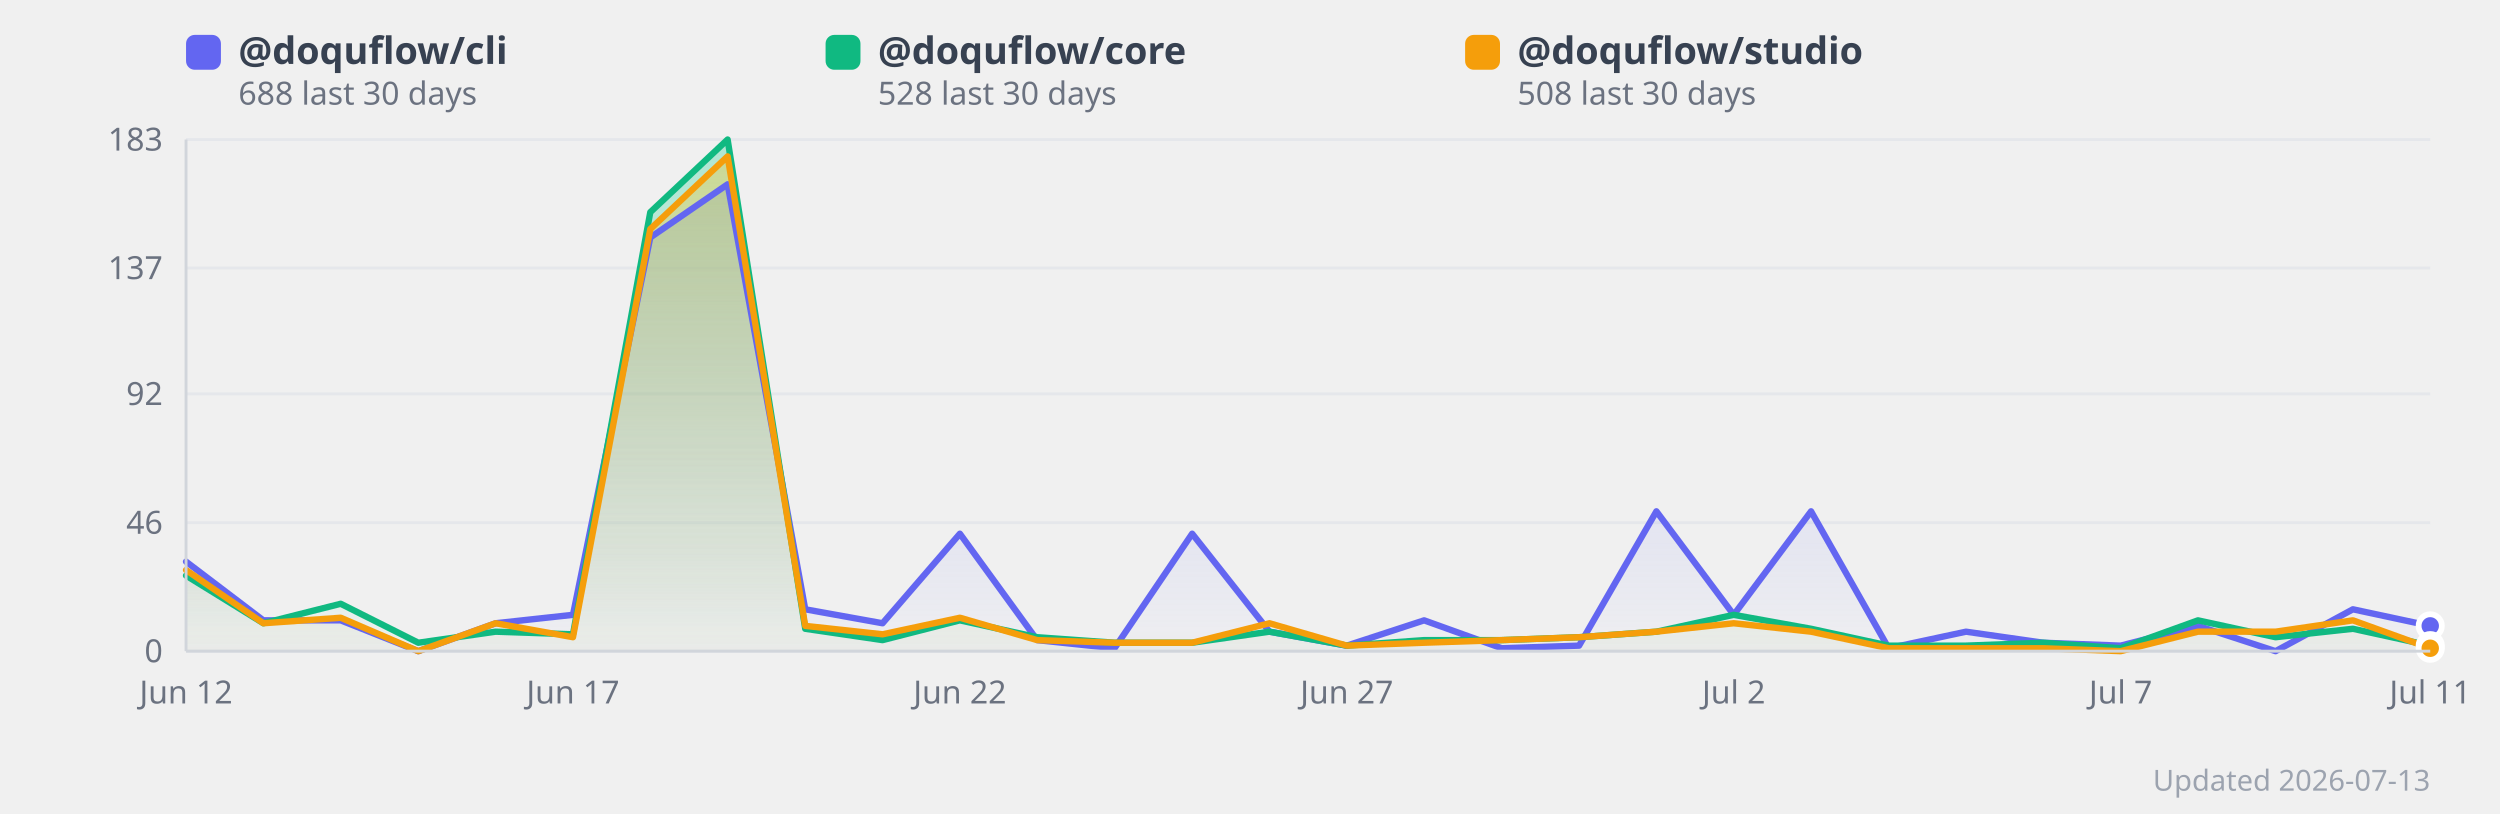
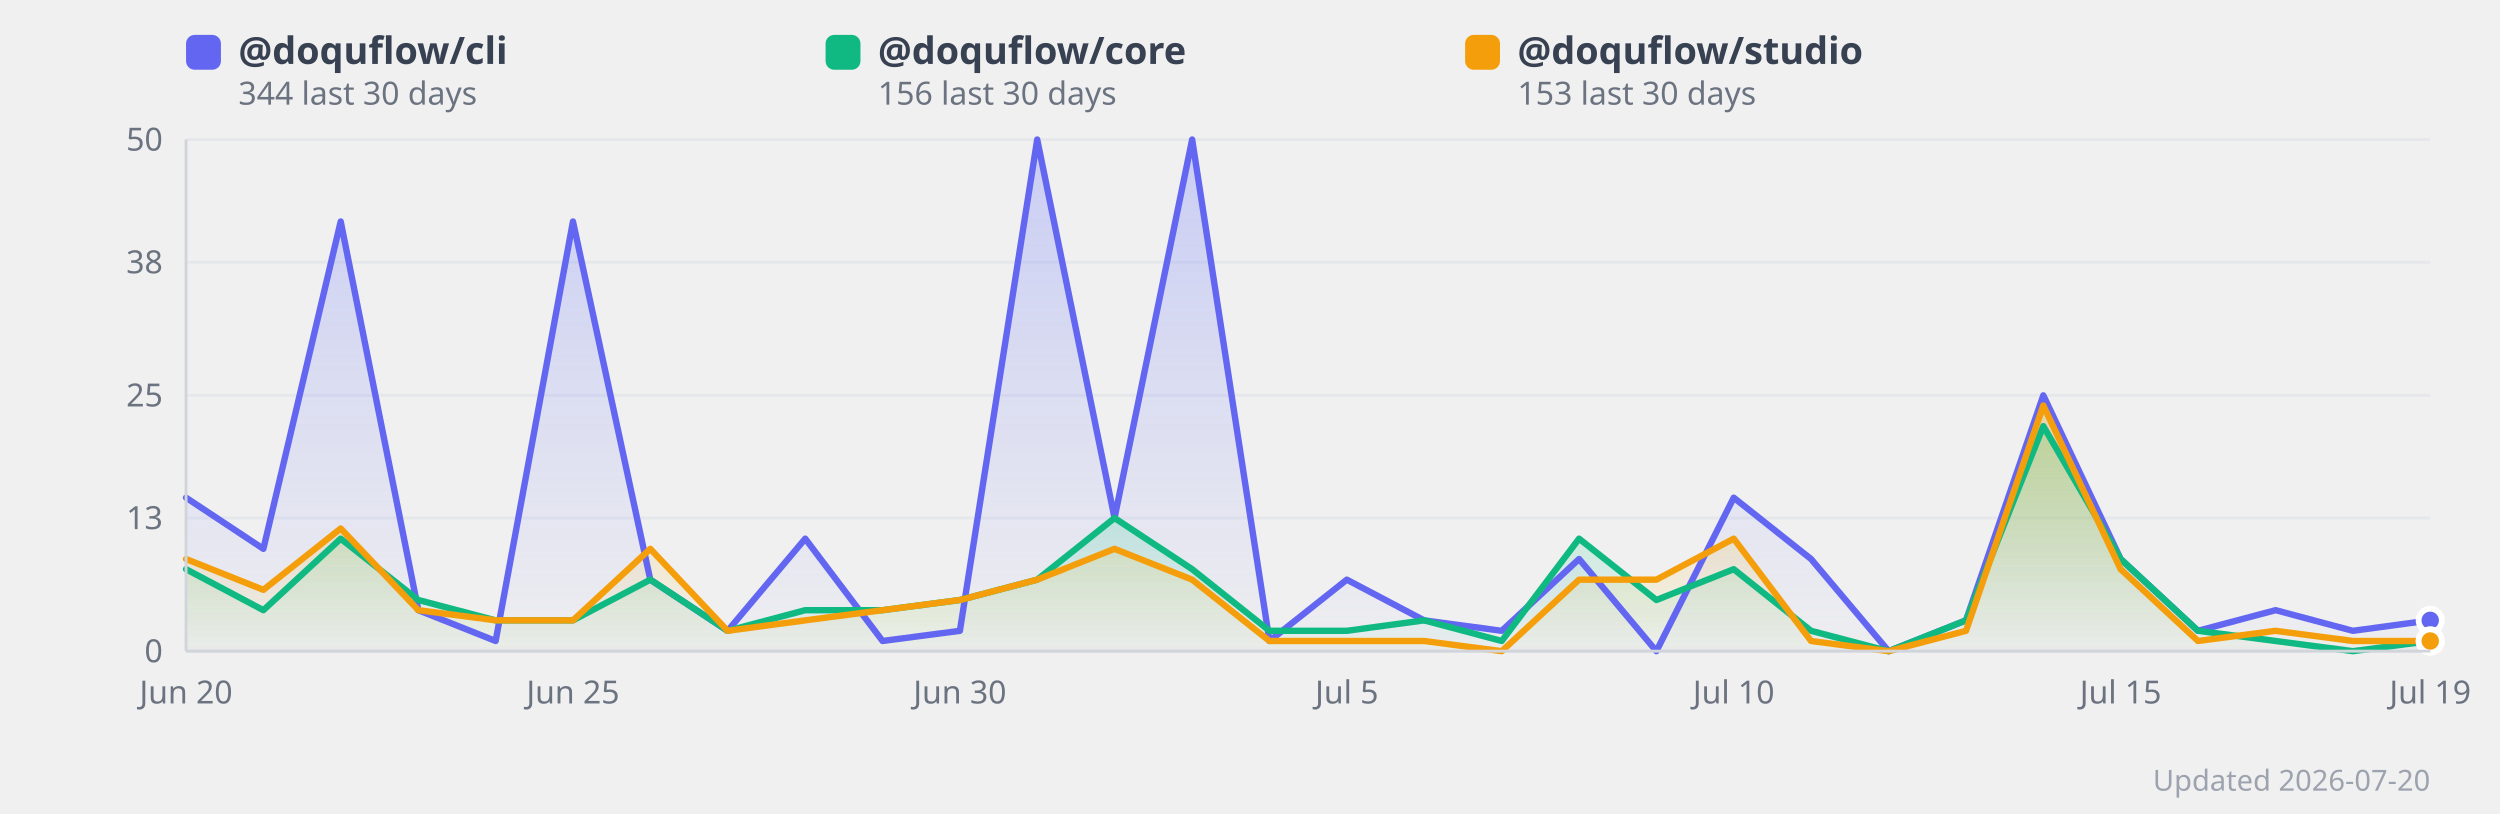
<svg xmlns="http://www.w3.org/2000/svg" width="860" height="280" viewBox="0 0 860 280" style="background:#fff;border-radius:12px;font-family:system-ui,sans-serif">
  <defs>
    <linearGradient id="grad0" x1="0" y1="0" x2="0" y2="1">
      <stop offset="0%" stop-color="#818cf8" stop-opacity="0.35" />
      <stop offset="100%" stop-color="#818cf8" stop-opacity="0.02" />
    </linearGradient>
    <linearGradient id="grad1" x1="0" y1="0" x2="0" y2="1">
      <stop offset="0%" stop-color="#34d399" stop-opacity="0.35" />
      <stop offset="100%" stop-color="#34d399" stop-opacity="0.02" />
    </linearGradient>
    <linearGradient id="grad2" x1="0" y1="0" x2="0" y2="1">
      <stop offset="0%" stop-color="#fbbf24" stop-opacity="0.35" />
      <stop offset="100%" stop-color="#fbbf24" stop-opacity="0.02" />
    </linearGradient>
  </defs>
  <line x1="64" y1="224.0" x2="836" y2="224.0" stroke="#e5e7eb" stroke-width="1" />
  <text x="56" y="224.0" text-anchor="end" dominant-baseline="middle" font-size="11" fill="#6b7280">0</text>
-   <line x1="64" y1="179.8" x2="836" y2="179.8" stroke="#e5e7eb" stroke-width="1" />
-   <text x="56" y="179.8" text-anchor="end" dominant-baseline="middle" font-size="11" fill="#6b7280">46</text>
-   <line x1="64" y1="135.5" x2="836" y2="135.5" stroke="#e5e7eb" stroke-width="1" />
-   <text x="56" y="135.5" text-anchor="end" dominant-baseline="middle" font-size="11" fill="#6b7280">92</text>
-   <line x1="64" y1="92.2" x2="836" y2="92.2" stroke="#e5e7eb" stroke-width="1" />
-   <text x="56" y="92.2" text-anchor="end" dominant-baseline="middle" font-size="11" fill="#6b7280">137</text>
+   <line x1="64" y1="178.2" x2="836" y2="178.2" stroke="#e5e7eb" stroke-width="1" />
+   <text x="56" y="178.2" text-anchor="end" dominant-baseline="middle" font-size="11" fill="#6b7280">13</text>
+   <line x1="64" y1="136.0" x2="836" y2="136.0" stroke="#e5e7eb" stroke-width="1" />
+   <text x="56" y="136.0" text-anchor="end" dominant-baseline="middle" font-size="11" fill="#6b7280">25</text>
+   <line x1="64" y1="90.2" x2="836" y2="90.2" stroke="#e5e7eb" stroke-width="1" />
+   <text x="56" y="90.2" text-anchor="end" dominant-baseline="middle" font-size="11" fill="#6b7280">38</text>
  <line x1="64" y1="48.0" x2="836" y2="48.0" stroke="#e5e7eb" stroke-width="1" />
-   <text x="56" y="48.0" text-anchor="end" dominant-baseline="middle" font-size="11" fill="#6b7280">183</text>
-   <polygon points="64.0,193.2 90.6,213.4 117.2,213.4 143.9,224.0 170.5,214.4 197.1,211.5 223.7,81.7 250.3,63.4 277.0,209.6 303.6,214.4 330.2,183.6 356.8,220.2 383.4,223.0 410.1,183.6 436.7,217.3 463.3,222.1 489.9,213.4 516.6,223.0 543.2,222.1 569.8,175.9 596.4,211.5 623.0,175.9 649.7,223.0 676.3,217.3 702.9,221.1 729.5,222.1 756.1,215.3 782.8,224.0 809.4,209.6 836.0,215.3 836.0,224.0 64.0,224.0" fill="url(#grad0)" />
-   <polygon points="64.0,198.0 90.6,214.4 117.2,207.7 143.9,221.1 170.5,217.3 197.1,218.2 223.7,73.0 250.3,48.0 277.0,216.3 303.6,220.2 330.2,213.4 356.8,219.2 383.4,221.1 410.1,221.1 436.7,217.3 463.3,222.1 489.9,220.2 516.6,220.2 543.2,219.2 569.8,217.3 596.4,211.5 623.0,216.3 649.7,222.1 676.3,222.1 702.9,221.1 729.5,223.0 756.1,213.4 782.8,219.2 809.4,216.3 836.0,222.1 836.0,224.0 64.0,224.0" fill="url(#grad1)" />
-   <polygon points="64.0,196.1 90.6,214.4 117.2,212.5 143.9,224.0 170.5,214.4 197.1,219.2 223.7,78.8 250.3,53.8 277.0,215.3 303.6,218.2 330.2,212.5 356.8,220.2 383.4,221.1 410.1,221.1 436.7,214.4 463.3,222.1 489.9,221.1 516.6,220.2 543.2,219.2 569.8,217.3 596.4,214.4 623.0,217.3 649.7,223.0 676.3,223.0 702.9,223.0 729.5,224.0 756.1,217.3 782.8,217.3 809.4,213.4 836.0,223.0 836.0,224.0 64.0,224.0" fill="url(#grad2)" />
-   <polyline points="64.0,193.2 90.6,213.4 117.2,213.4 143.9,224.0 170.5,214.4 197.1,211.5 223.7,81.7 250.3,63.4 277.0,209.6 303.6,214.4 330.2,183.6 356.8,220.2 383.4,223.0 410.1,183.6 436.7,217.3 463.3,222.1 489.9,213.4 516.6,223.0 543.2,222.1 569.8,175.9 596.4,211.5 623.0,175.9 649.7,223.0 676.3,217.3 702.9,221.1 729.5,222.1 756.1,215.3 782.8,224.0 809.4,209.6 836.0,215.3" fill="none" stroke="#6366f1" stroke-width="2.2" stroke-linejoin="round" stroke-linecap="round" />
-   <polyline points="64.0,198.0 90.6,214.4 117.2,207.7 143.9,221.1 170.5,217.3 197.1,218.2 223.7,73.0 250.3,48.0 277.0,216.3 303.6,220.2 330.2,213.4 356.8,219.2 383.4,221.1 410.1,221.1 436.7,217.3 463.3,222.1 489.9,220.2 516.6,220.2 543.2,219.2 569.8,217.3 596.4,211.5 623.0,216.3 649.7,222.1 676.3,222.1 702.9,221.1 729.5,223.0 756.1,213.4 782.8,219.2 809.4,216.3 836.0,222.1" fill="none" stroke="#10b981" stroke-width="2.2" stroke-linejoin="round" stroke-linecap="round" />
-   <polyline points="64.0,196.1 90.6,214.4 117.2,212.5 143.9,224.0 170.5,214.4 197.1,219.2 223.7,78.8 250.3,53.8 277.0,215.3 303.6,218.2 330.2,212.5 356.8,220.2 383.4,221.1 410.1,221.1 436.7,214.4 463.3,222.1 489.9,221.1 516.6,220.2 543.2,219.2 569.8,217.3 596.4,214.4 623.0,217.3 649.7,223.0 676.3,223.0 702.9,223.0 729.5,224.0 756.1,217.3 782.8,217.3 809.4,213.4 836.0,223.0" fill="none" stroke="#f59e0b" stroke-width="2.2" stroke-linejoin="round" stroke-linecap="round" />
-   <text x="64.0" y="242" text-anchor="middle" font-size="11" fill="#6b7280">Jun 12</text>
-   <text x="197.1" y="242" text-anchor="middle" font-size="11" fill="#6b7280">Jun 17</text>
-   <text x="330.2" y="242" text-anchor="middle" font-size="11" fill="#6b7280">Jun 22</text>
-   <text x="463.3" y="242" text-anchor="middle" font-size="11" fill="#6b7280">Jun 27</text>
-   <text x="596.4" y="242" text-anchor="middle" font-size="11" fill="#6b7280">Jul 2</text>
-   <text x="729.5" y="242" text-anchor="middle" font-size="11" fill="#6b7280">Jul 7</text>
-   <text x="836.0" y="242" text-anchor="middle" font-size="11" fill="#6b7280">Jul 11</text>
-   <circle cx="836.0" cy="215.3" r="4" fill="#6366f1" stroke="#fff" stroke-width="2">
+   <text x="56" y="48.0" text-anchor="end" dominant-baseline="middle" font-size="11" fill="#6b7280">50</text>
+   <polygon points="64.0,171.2 90.6,188.8 117.2,76.2 143.9,209.9 170.5,220.5 197.1,76.2 223.7,199.4 250.3,217.0 277.0,185.3 303.6,220.5 330.2,217.0 356.8,48.0 383.4,178.2 410.1,48.0 436.7,220.5 463.3,199.4 489.9,213.4 516.6,217.0 543.2,192.3 569.8,224.0 596.4,171.2 623.0,192.3 649.7,224.0 676.3,213.4 702.9,136.0 729.5,192.3 756.1,217.0 782.8,209.9 809.4,217.0 836.0,213.4 836.0,224.0 64.0,224.0" fill="url(#grad0)" />
+   <polygon points="64.0,195.8 90.6,209.9 117.2,185.3 143.9,206.4 170.5,213.4 197.1,213.4 223.7,199.4 250.3,217.0 277.0,209.9 303.6,209.9 330.2,206.4 356.8,199.4 383.4,178.2 410.1,195.8 436.7,217.0 463.3,217.0 489.9,213.4 516.6,220.5 543.2,185.3 569.8,206.4 596.4,195.8 623.0,217.0 649.7,224.0 676.3,213.4 702.9,146.6 729.5,192.3 756.1,217.0 782.8,220.5 809.4,224.0 836.0,220.5 836.0,224.0 64.0,224.0" fill="url(#grad1)" />
+   <polygon points="64.0,192.3 90.6,202.9 117.2,181.8 143.9,209.9 170.5,213.4 197.1,213.4 223.7,188.8 250.3,217.0 277.0,213.4 303.6,209.9 330.2,206.4 356.8,199.4 383.4,188.8 410.1,199.4 436.7,220.5 463.3,220.5 489.9,220.5 516.6,224.0 543.2,199.4 569.8,199.4 596.4,185.3 623.0,220.5 649.7,224.0 676.3,217.0 702.9,139.5 729.5,195.8 756.1,220.5 782.8,217.0 809.4,220.5 836.0,220.5 836.0,224.0 64.0,224.0" fill="url(#grad2)" />
+   <polyline points="64.0,171.2 90.6,188.8 117.2,76.2 143.9,209.9 170.5,220.5 197.1,76.2 223.7,199.4 250.3,217.0 277.0,185.3 303.6,220.5 330.2,217.0 356.8,48.0 383.4,178.2 410.1,48.0 436.7,220.5 463.3,199.4 489.9,213.4 516.6,217.0 543.2,192.3 569.8,224.0 596.4,171.2 623.0,192.3 649.7,224.0 676.3,213.4 702.9,136.0 729.5,192.3 756.1,217.0 782.8,209.9 809.4,217.0 836.0,213.4" fill="none" stroke="#6366f1" stroke-width="2.2" stroke-linejoin="round" stroke-linecap="round" />
+   <polyline points="64.0,195.8 90.6,209.9 117.2,185.3 143.9,206.4 170.5,213.4 197.1,213.4 223.7,199.4 250.3,217.0 277.0,209.9 303.6,209.9 330.2,206.4 356.8,199.4 383.4,178.2 410.1,195.8 436.7,217.0 463.3,217.0 489.9,213.4 516.6,220.5 543.2,185.3 569.8,206.4 596.4,195.8 623.0,217.0 649.7,224.0 676.3,213.4 702.9,146.6 729.5,192.3 756.1,217.0 782.8,220.5 809.4,224.0 836.0,220.5" fill="none" stroke="#10b981" stroke-width="2.2" stroke-linejoin="round" stroke-linecap="round" />
+   <polyline points="64.0,192.3 90.6,202.9 117.2,181.8 143.9,209.9 170.5,213.4 197.1,213.4 223.7,188.8 250.3,217.0 277.0,213.4 303.6,209.9 330.2,206.4 356.8,199.4 383.4,188.8 410.1,199.4 436.7,220.5 463.3,220.5 489.9,220.5 516.6,224.0 543.2,199.4 569.8,199.4 596.4,185.3 623.0,220.5 649.7,224.0 676.3,217.0 702.9,139.5 729.5,195.8 756.1,220.5 782.8,217.0 809.4,220.5 836.0,220.5" fill="none" stroke="#f59e0b" stroke-width="2.2" stroke-linejoin="round" stroke-linecap="round" />
+   <text x="64.0" y="242" text-anchor="middle" font-size="11" fill="#6b7280">Jun 20</text>
+   <text x="197.1" y="242" text-anchor="middle" font-size="11" fill="#6b7280">Jun 25</text>
+   <text x="330.2" y="242" text-anchor="middle" font-size="11" fill="#6b7280">Jun 30</text>
+   <text x="463.3" y="242" text-anchor="middle" font-size="11" fill="#6b7280">Jul 5</text>
+   <text x="596.4" y="242" text-anchor="middle" font-size="11" fill="#6b7280">Jul 10</text>
+   <text x="729.5" y="242" text-anchor="middle" font-size="11" fill="#6b7280">Jul 15</text>
+   <text x="836.0" y="242" text-anchor="middle" font-size="11" fill="#6b7280">Jul 19</text>
+   <circle cx="836.0" cy="213.4" r="4" fill="#6366f1" stroke="#fff" stroke-width="2">
      </circle>
-   <circle cx="836.0" cy="222.1" r="4" fill="#10b981" stroke="#fff" stroke-width="2">
+   <circle cx="836.0" cy="220.5" r="4" fill="#10b981" stroke="#fff" stroke-width="2">
      </circle>
-   <circle cx="836.0" cy="223.0" r="4" fill="#f59e0b" stroke="#fff" stroke-width="2">
+   <circle cx="836.0" cy="220.5" r="4" fill="#f59e0b" stroke="#fff" stroke-width="2">
      </circle>
  <rect x="64" y="12" width="12" height="12" rx="3" fill="#6366f1" />
  <text x="82" y="22" font-size="13" fill="#374151" font-weight="600">
      @doquflow/cli
    </text>
  <text x="82" y="36" font-size="11" fill="#6b7280">
-       688 last 30 days
+       344 last 30 days
    </text>
  <rect x="284" y="12" width="12" height="12" rx="3" fill="#10b981" />
  <text x="302" y="22" font-size="13" fill="#374151" font-weight="600">
      @doquflow/core
    </text>
  <text x="302" y="36" font-size="11" fill="#6b7280">
-       528 last 30 days
+       156 last 30 days
    </text>
  <rect x="504" y="12" width="12" height="12" rx="3" fill="#f59e0b" />
  <text x="522" y="22" font-size="13" fill="#374151" font-weight="600">
      @doquflow/studio
    </text>
  <text x="522" y="36" font-size="11" fill="#6b7280">
-       508 last 30 days
+       153 last 30 days
    </text>
-   <text x="836" y="272" text-anchor="end" font-size="10" fill="#9ca3af">Updated 2026-07-13</text>
+   <text x="836" y="272" text-anchor="end" font-size="10" fill="#9ca3af">Updated 2026-07-20</text>
  <line x1="64" y1="48" x2="64" y2="224" stroke="#d1d5db" stroke-width="1" />
  <line x1="64" y1="224" x2="836" y2="224" stroke="#d1d5db" stroke-width="1" />
</svg>
